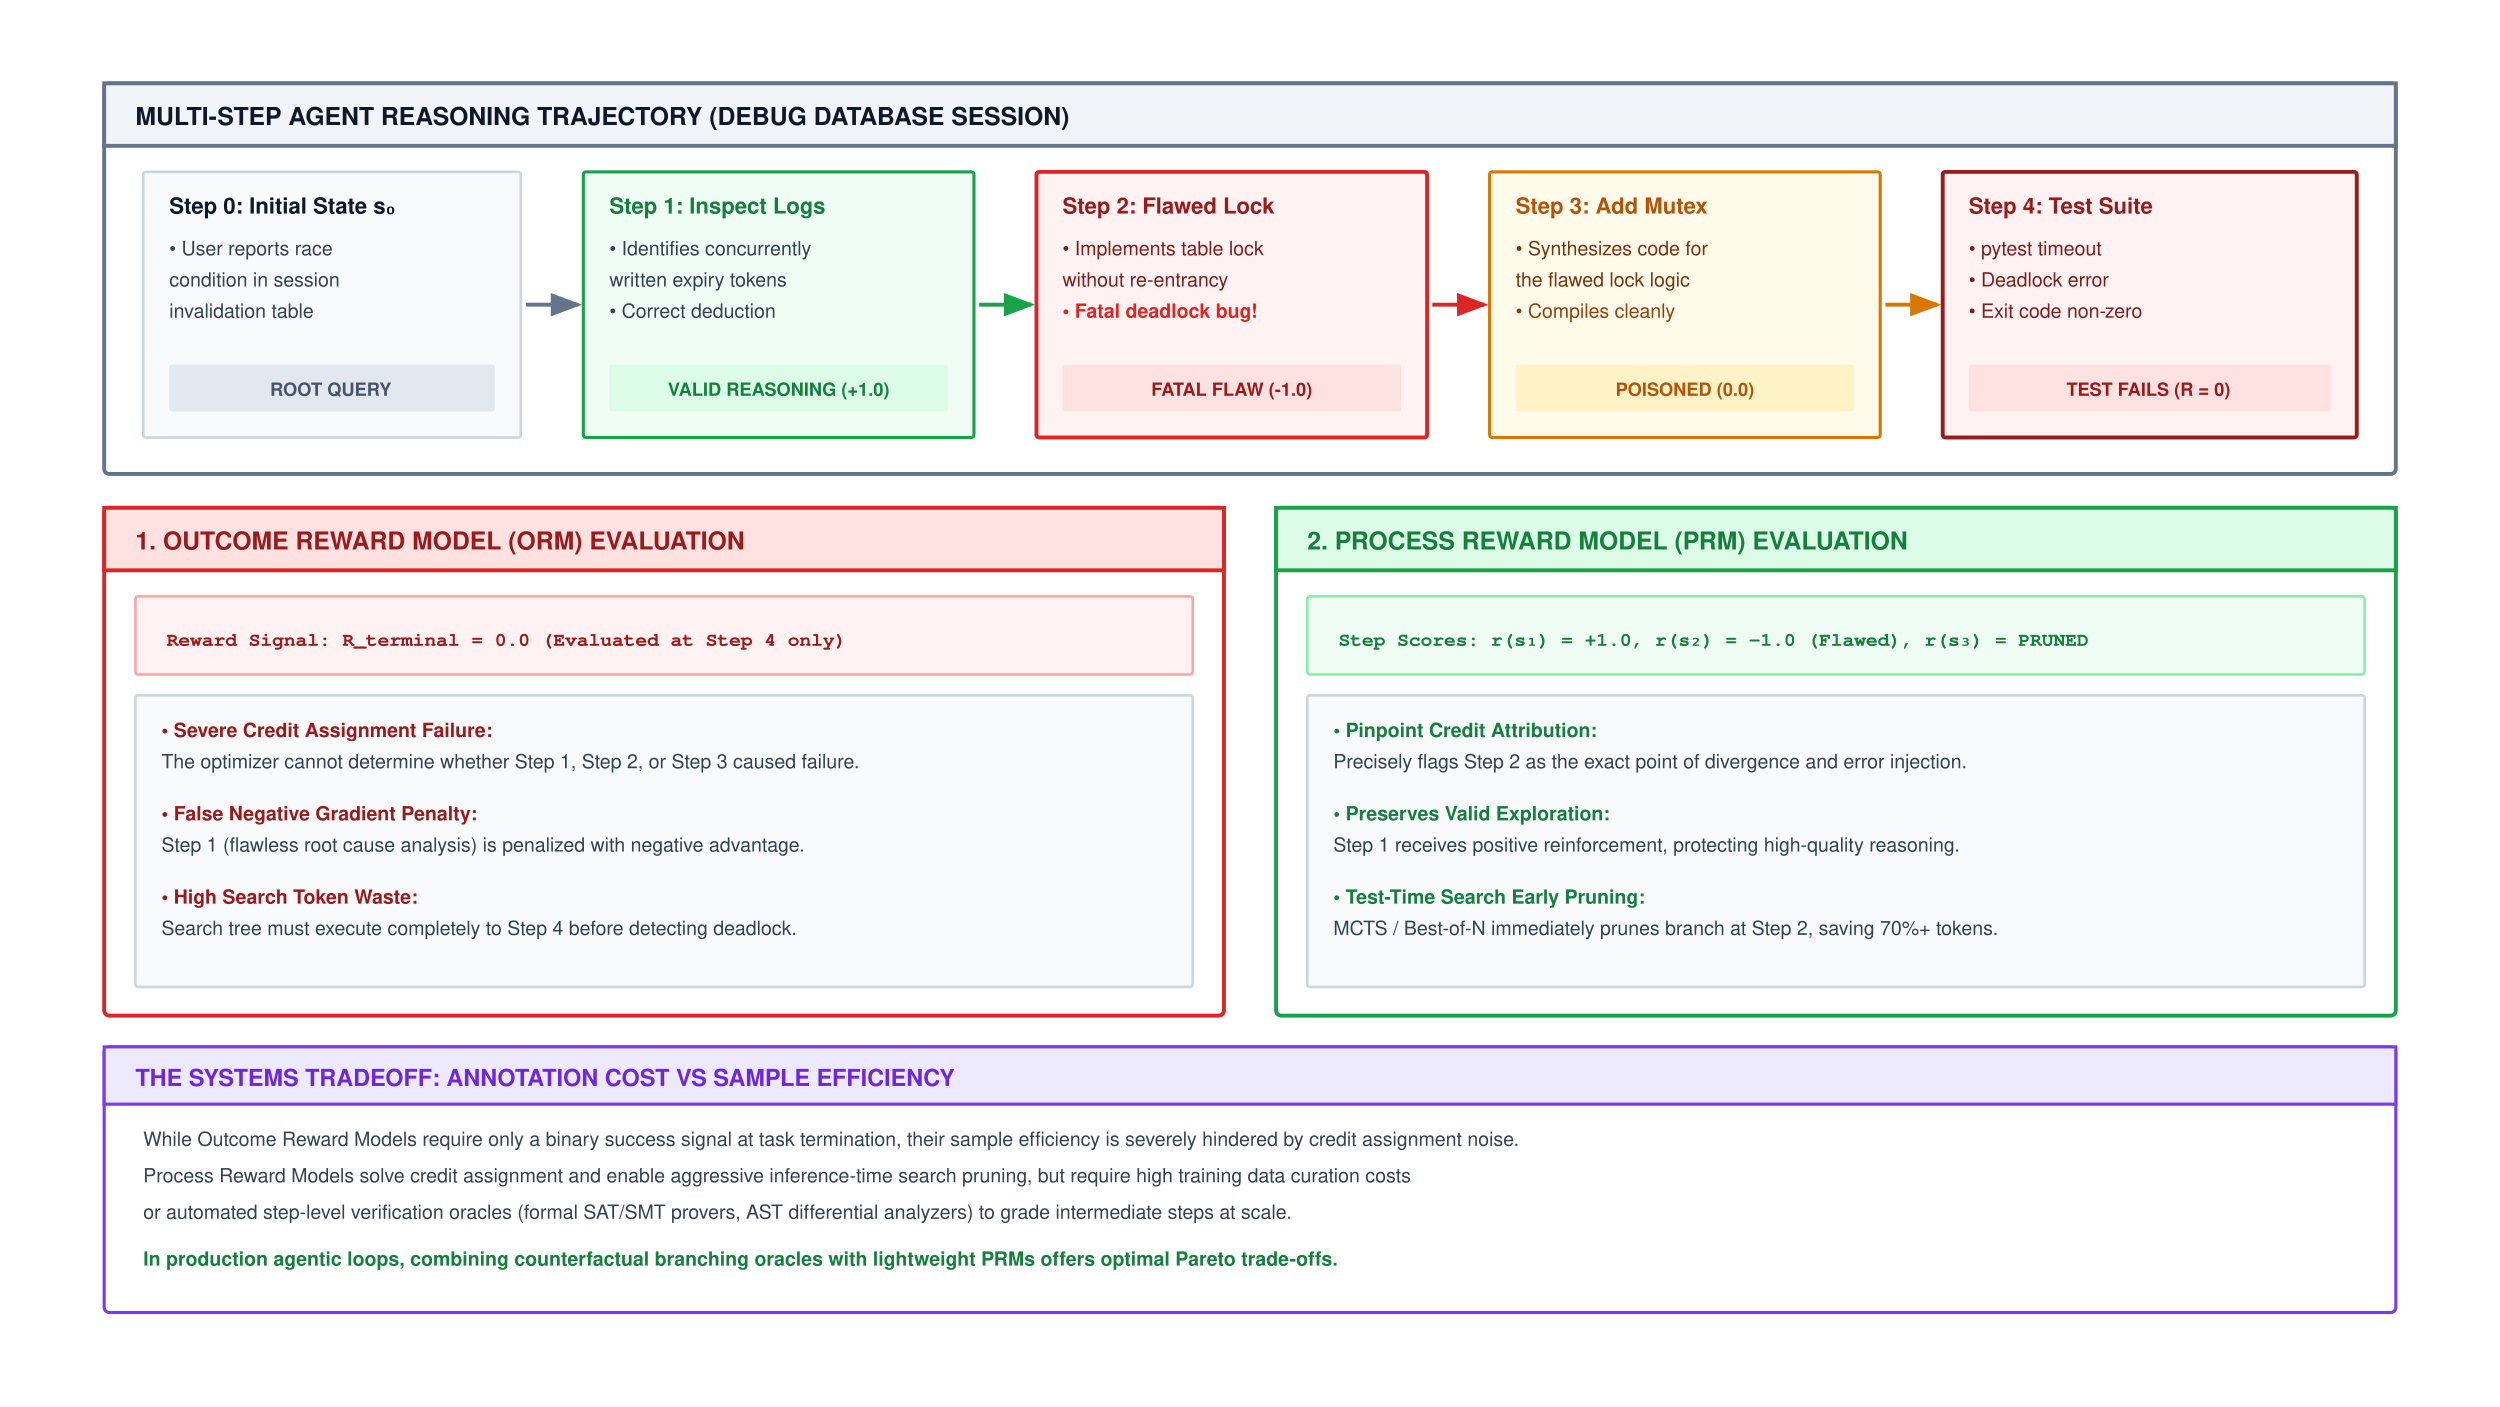
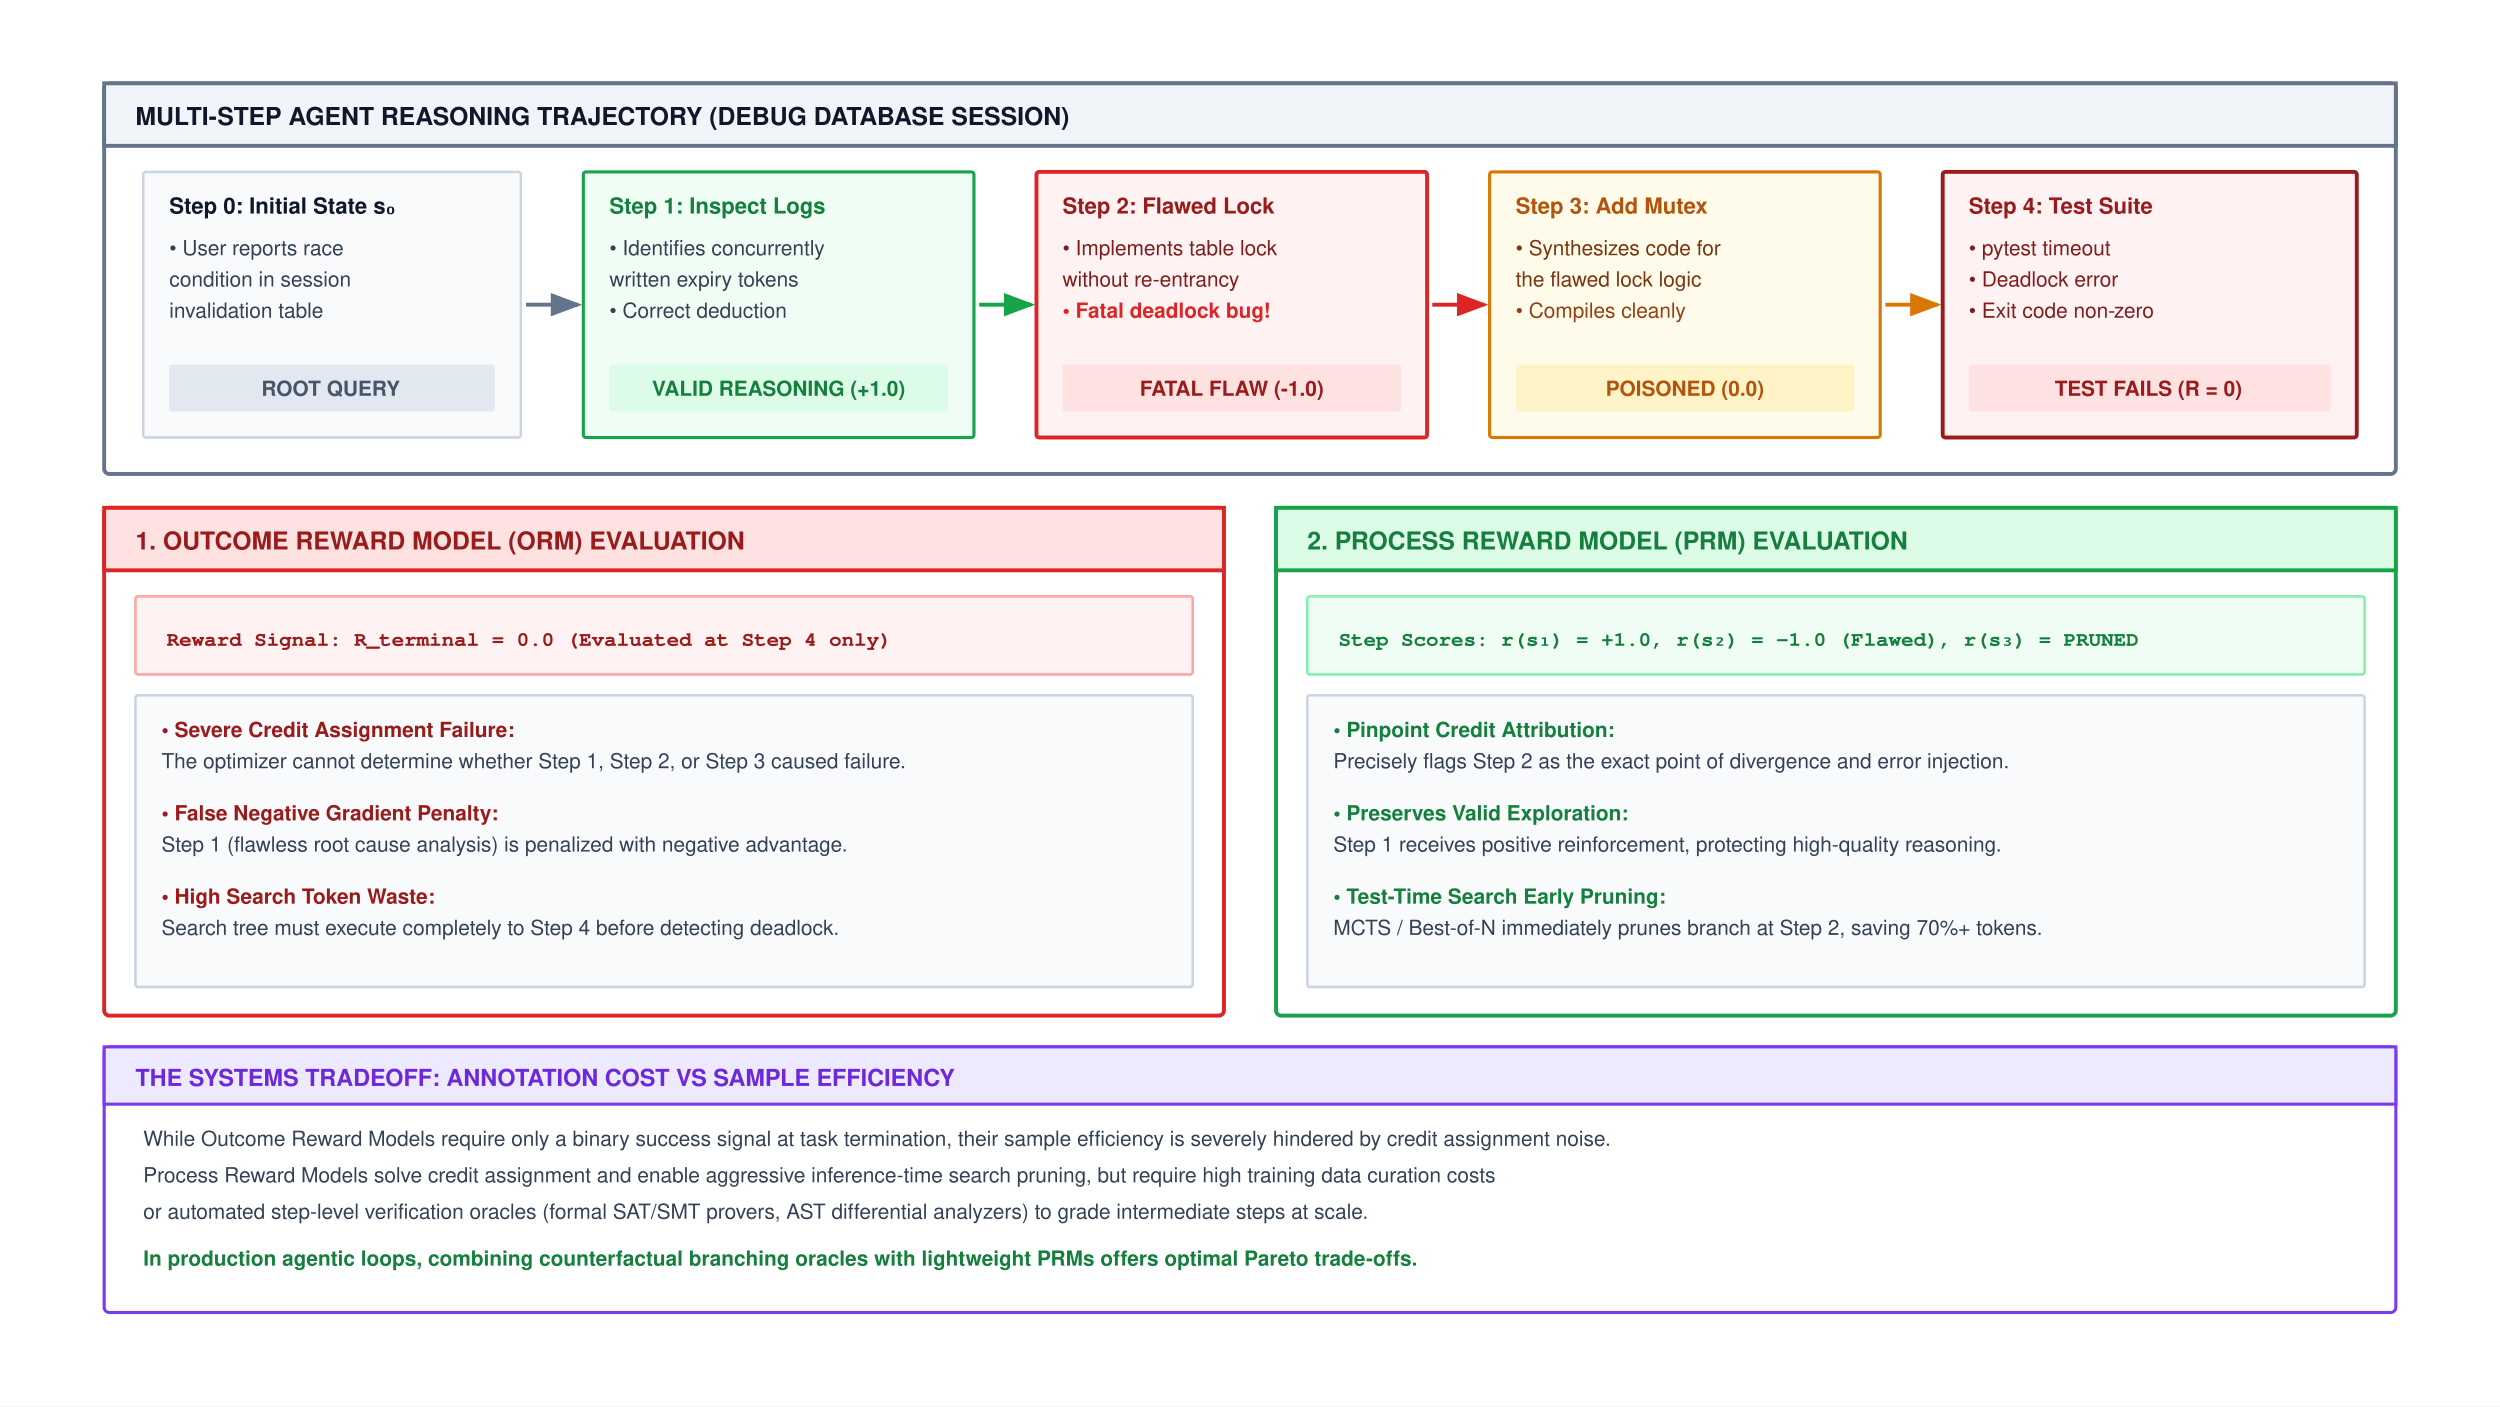
<svg xmlns="http://www.w3.org/2000/svg" viewBox="0 0 960 540" width="100%" height="100%" font-family="Helvetica Neue, Helvetica, Arial, sans-serif">
  <defs>
    <marker id="arr-gray" markerWidth="8" markerHeight="6" refX="7" refY="3" orient="auto">
      <path d="M0,0 L8,3 L0,6 Z" fill="#64748b" />
    </marker>
    <marker id="arr-green" markerWidth="8" markerHeight="6" refX="7" refY="3" orient="auto">
      <path d="M0,0 L8,3 L0,6 Z" fill="#16a34a" />
    </marker>
    <marker id="arr-red" markerWidth="8" markerHeight="6" refX="7" refY="3" orient="auto">
      <path d="M0,0 L8,3 L0,6 Z" fill="#dc2626" />
    </marker>
    <marker id="arr-amber" markerWidth="8" markerHeight="6" refX="7" refY="3" orient="auto">
      <path d="M0,0 L8,3 L0,6 Z" fill="#d97706" />
    </marker>
    <marker id="arr-purple" markerWidth="8" markerHeight="6" refX="7" refY="3" orient="auto">
      <path d="M0,0 L8,3 L0,6 Z" fill="#7c3aed" />
    </marker>
  </defs>
  <rect width="960" height="540" fill="#ffffff" />
  <g transform="translate(0, -40)">
    <g transform="translate(40, 72)">
      <rect x="0" y="0" width="880" height="150" rx="2" fill="#ffffff" stroke="#64748b" stroke-width="1.5" />
      <rect x="0" y="0" width="880" height="24" fill="#f1f5f9" stroke="#64748b" stroke-width="1.5" />
      <text x="12" y="16" font-size="9.5" font-weight="700" fill="#0f172a">MULTI-STEP AGENT REASONING TRAJECTORY (DEBUG DATABASE SESSION)</text>
      <g transform="translate(15, 34)">
        <rect x="0" y="0" width="145" height="102" rx="1" fill="#f8fafc" stroke="#cbd5e1" stroke-width="1" />
        <text x="10" y="16" font-size="8.5" font-weight="700" fill="#0f172a">Step 0: Initial State s₀</text>
-         <text x="10" y="32" font-size="7.5" fill="#334155">• User reports race</text>
-         <text x="10" y="44" font-size="7.5" fill="#334155">  condition in session</text>
-         <text x="10" y="56" font-size="7.5" fill="#334155">  invalidation table</text>
+         <text x="10" y="32" font-size="8.0" fill="#334155">• User reports race</text>
+         <text x="10" y="44" font-size="8.0" fill="#334155">  condition in session</text>
+         <text x="10" y="56" font-size="8.0" fill="#334155">  invalidation table</text>
        <rect x="10" y="74" width="125" height="18" rx="1" fill="#e2e8f0" />
-         <text x="72" y="86" text-anchor="middle" font-size="7" font-weight="700" fill="#475569">ROOT QUERY</text>
+         <text x="72" y="86" text-anchor="middle" font-size="8.0" font-weight="700" fill="#475569">ROOT QUERY</text>
      </g>
      <line x1="162" y1="85" x2="182" y2="85" stroke="#64748b" stroke-width="1.5" marker-end="url(#arr-gray)" />
      <g transform="translate(184, 34)">
        <rect x="0" y="0" width="150" height="102" rx="1" fill="#f0fdf4" stroke="#16a34a" stroke-width="1.2" />
        <text x="10" y="16" font-size="8.5" font-weight="700" fill="#15803d">Step 1: Inspect Logs</text>
-         <text x="10" y="32" font-size="7.5" fill="#334155">• Identifies concurrently</text>
-         <text x="10" y="44" font-size="7.5" fill="#334155">  written expiry tokens</text>
-         <text x="10" y="56" font-size="7.5" fill="#334155">• Correct deduction</text>
+         <text x="10" y="32" font-size="8.0" fill="#334155">• Identifies concurrently</text>
+         <text x="10" y="44" font-size="8.0" fill="#334155">  written expiry tokens</text>
+         <text x="10" y="56" font-size="8.0" fill="#334155">• Correct deduction</text>
        <rect x="10" y="74" width="130" height="18" rx="1" fill="#dcfce7" />
-         <text x="75" y="86" text-anchor="middle" font-size="7" font-weight="700" fill="#15803d">VALID REASONING (+1.0)</text>
+         <text x="75" y="86" text-anchor="middle" font-size="8.0" font-weight="700" fill="#15803d">VALID REASONING (+1.0)</text>
      </g>
      <line x1="336" y1="85" x2="356" y2="85" stroke="#16a34a" stroke-width="1.5" marker-end="url(#arr-green)" />
      <g transform="translate(358, 34)">
        <rect x="0" y="0" width="150" height="102" rx="1" fill="#fef2f2" stroke="#dc2626" stroke-width="1.5" />
        <text x="10" y="16" font-size="8.5" font-weight="700" fill="#991b1b">Step 2: Flawed Lock</text>
-         <text x="10" y="32" font-size="7.5" fill="#7f1d1d">• Implements table lock</text>
-         <text x="10" y="44" font-size="7.5" fill="#7f1d1d">  without re-entrancy</text>
-         <text x="10" y="56" font-size="7.5" font-weight="700" fill="#dc2626">• Fatal deadlock bug!</text>
+         <text x="10" y="32" font-size="8.0" fill="#7f1d1d">• Implements table lock</text>
+         <text x="10" y="44" font-size="8.0" fill="#7f1d1d">  without re-entrancy</text>
+         <text x="10" y="56" font-size="8.0" font-weight="700" fill="#dc2626">• Fatal deadlock bug!</text>
        <rect x="10" y="74" width="130" height="18" rx="1" fill="#fee2e2" />
-         <text x="75" y="86" text-anchor="middle" font-size="7" font-weight="700" fill="#991b1b">FATAL FLAW (-1.0)</text>
+         <text x="75" y="86" text-anchor="middle" font-size="8.0" font-weight="700" fill="#991b1b">FATAL FLAW (-1.0)</text>
      </g>
      <line x1="510" y1="85" x2="530" y2="85" stroke="#dc2626" stroke-width="1.5" marker-end="url(#arr-red)" />
      <g transform="translate(532, 34)">
        <rect x="0" y="0" width="150" height="102" rx="1" fill="#fffbeb" stroke="#d97706" stroke-width="1.2" />
        <text x="10" y="16" font-size="8.5" font-weight="700" fill="#b45309">Step 3: Add Mutex</text>
-         <text x="10" y="32" font-size="7.5" fill="#78350f">• Synthesizes code for</text>
-         <text x="10" y="44" font-size="7.5" fill="#78350f">  the flawed lock logic</text>
-         <text x="10" y="56" font-size="7.5" fill="#92400e">• Compiles cleanly</text>
+         <text x="10" y="32" font-size="8.0" fill="#78350f">• Synthesizes code for</text>
+         <text x="10" y="44" font-size="8.0" fill="#78350f">  the flawed lock logic</text>
+         <text x="10" y="56" font-size="8.0" fill="#92400e">• Compiles cleanly</text>
        <rect x="10" y="74" width="130" height="18" rx="1" fill="#fef3c7" />
-         <text x="75" y="86" text-anchor="middle" font-size="7" font-weight="700" fill="#b45309">POISONED (0.0)</text>
+         <text x="75" y="86" text-anchor="middle" font-size="8.0" font-weight="700" fill="#b45309">POISONED (0.0)</text>
      </g>
      <line x1="684" y1="85" x2="704" y2="85" stroke="#d97706" stroke-width="1.5" marker-end="url(#arr-amber)" />
      <g transform="translate(706, 34)">
        <rect x="0" y="0" width="159" height="102" rx="1" fill="#fef2f2" stroke="#991b1b" stroke-width="1.5" />
        <text x="10" y="16" font-size="8.5" font-weight="700" fill="#991b1b">Step 4: Test Suite</text>
-         <text x="10" y="32" font-size="7.5" fill="#7f1d1d">• pytest timeout</text>
-         <text x="10" y="44" font-size="7.5" fill="#7f1d1d">• Deadlock error</text>
-         <text x="10" y="56" font-size="7.5" fill="#7f1d1d">• Exit code non-zero</text>
+         <text x="10" y="32" font-size="8.0" fill="#7f1d1d">• pytest timeout</text>
+         <text x="10" y="44" font-size="8.0" fill="#7f1d1d">• Deadlock error</text>
+         <text x="10" y="56" font-size="8.0" fill="#7f1d1d">• Exit code non-zero</text>
        <rect x="10" y="74" width="139" height="18" rx="1" fill="#fee2e2" />
-         <text x="79" y="86" text-anchor="middle" font-size="7" font-weight="700" fill="#991b1b">TEST FAILS (R = 0)</text>
+         <text x="79" y="86" text-anchor="middle" font-size="8.0" font-weight="700" fill="#991b1b">TEST FAILS (R = 0)</text>
      </g>
    </g>
    <g transform="translate(40, 235)">
      <g transform="translate(0, 0)">
        <rect x="0" y="0" width="430" height="195" rx="2" fill="#ffffff" stroke="#dc2626" stroke-width="1.5" />
        <rect x="0" y="0" width="430" height="24" fill="#fee2e2" stroke="#dc2626" stroke-width="1.5" />
        <text x="12" y="16" font-size="9.5" font-weight="700" fill="#991b1b">1. OUTCOME REWARD MODEL (ORM) EVALUATION</text>
        <g transform="translate(12, 34)">
          <rect x="0" y="0" width="406" height="30" rx="1" fill="#fef2f2" stroke="#fca5a5" stroke-width="1" />
-           <text x="12" y="19" font-family="Courier, monospace" font-size="7.5" font-weight="700" fill="#991b1b">Reward Signal: R_terminal = 0.0 (Evaluated at Step 4 only)</text>
+           <text x="12" y="19" font-family="Courier, monospace" font-size="8.0" font-weight="700" fill="#991b1b">Reward Signal: R_terminal = 0.0 (Evaluated at Step 4 only)</text>
        </g>
        <g transform="translate(12, 72)">
          <rect x="0" y="0" width="406" height="112" rx="1" fill="#f8fafc" stroke="#cbd5e1" stroke-width="1" />
-           <text x="10" y="16" font-size="7.5" font-weight="700" fill="#991b1b">• Severe Credit Assignment Failure:</text>
-           <text x="10" y="28" font-size="7.5" fill="#334155">The optimizer cannot determine whether Step 1, Step 2, or Step 3 caused failure.</text>
-           <text x="10" y="48" font-size="7.5" font-weight="700" fill="#991b1b">• False Negative Gradient Penalty:</text>
-           <text x="10" y="60" font-size="7.5" fill="#334155">Step 1 (flawless root cause analysis) is penalized with negative advantage.</text>
-           <text x="10" y="80" font-size="7.5" font-weight="700" fill="#991b1b">• High Search Token Waste:</text>
-           <text x="10" y="92" font-size="7.5" fill="#334155">Search tree must execute completely to Step 4 before detecting deadlock.</text>
+           <text x="10" y="16" font-size="8.0" font-weight="700" fill="#991b1b">• Severe Credit Assignment Failure:</text>
+           <text x="10" y="28" font-size="8.0" fill="#334155">The optimizer cannot determine whether Step 1, Step 2, or Step 3 caused failure.</text>
+           <text x="10" y="48" font-size="8.0" font-weight="700" fill="#991b1b">• False Negative Gradient Penalty:</text>
+           <text x="10" y="60" font-size="8.0" fill="#334155">Step 1 (flawless root cause analysis) is penalized with negative advantage.</text>
+           <text x="10" y="80" font-size="8.0" font-weight="700" fill="#991b1b">• High Search Token Waste:</text>
+           <text x="10" y="92" font-size="8.0" fill="#334155">Search tree must execute completely to Step 4 before detecting deadlock.</text>
        </g>
      </g>
      <g transform="translate(450, 0)">
        <rect x="0" y="0" width="430" height="195" rx="2" fill="#ffffff" stroke="#16a34a" stroke-width="1.5" />
        <rect x="0" y="0" width="430" height="24" fill="#dcfce7" stroke="#16a34a" stroke-width="1.5" />
        <text x="12" y="16" font-size="9.5" font-weight="700" fill="#15803d">2. PROCESS REWARD MODEL (PRM) EVALUATION</text>
        <g transform="translate(12, 34)">
          <rect x="0" y="0" width="406" height="30" rx="1" fill="#f0fdf4" stroke="#86efac" stroke-width="1" />
-           <text x="12" y="19" font-family="Courier, monospace" font-size="7.5" font-weight="700" fill="#15803d">Step Scores: r(s₁) = +1.0,  r(s₂) = -1.0 (Flawed),  r(s₃) = PRUNED</text>
+           <text x="12" y="19" font-family="Courier, monospace" font-size="8.0" font-weight="700" fill="#15803d">Step Scores: r(s₁) = +1.0,  r(s₂) = -1.0 (Flawed),  r(s₃) = PRUNED</text>
        </g>
        <g transform="translate(12, 72)">
          <rect x="0" y="0" width="406" height="112" rx="1" fill="#f8fafc" stroke="#cbd5e1" stroke-width="1" />
-           <text x="10" y="16" font-size="7.5" font-weight="700" fill="#15803d">• Pinpoint Credit Attribution:</text>
-           <text x="10" y="28" font-size="7.5" fill="#334155">Precisely flags Step 2 as the exact point of divergence and error injection.</text>
-           <text x="10" y="48" font-size="7.5" font-weight="700" fill="#15803d">• Preserves Valid Exploration:</text>
-           <text x="10" y="60" font-size="7.5" fill="#334155">Step 1 receives positive reinforcement, protecting high-quality reasoning.</text>
-           <text x="10" y="80" font-size="7.5" font-weight="700" fill="#15803d">• Test-Time Search Early Pruning:</text>
-           <text x="10" y="92" font-size="7.5" fill="#334155">MCTS / Best-of-N immediately prunes branch at Step 2, saving 70%+ tokens.</text>
+           <text x="10" y="16" font-size="8.0" font-weight="700" fill="#15803d">• Pinpoint Credit Attribution:</text>
+           <text x="10" y="28" font-size="8.0" fill="#334155">Precisely flags Step 2 as the exact point of divergence and error injection.</text>
+           <text x="10" y="48" font-size="8.0" font-weight="700" fill="#15803d">• Preserves Valid Exploration:</text>
+           <text x="10" y="60" font-size="8.0" fill="#334155">Step 1 receives positive reinforcement, protecting high-quality reasoning.</text>
+           <text x="10" y="80" font-size="8.0" font-weight="700" fill="#15803d">• Test-Time Search Early Pruning:</text>
+           <text x="10" y="92" font-size="8.0" fill="#334155">MCTS / Best-of-N immediately prunes branch at Step 2, saving 70%+ tokens.</text>
        </g>
      </g>
    </g>
    <g transform="translate(40, 442)">
      <rect x="0" y="0" width="880" height="102" rx="2" fill="#ffffff" stroke="#7c3aed" stroke-width="1.2" />
      <rect x="0" y="0" width="880" height="22" fill="#ede9fe" stroke="#7c3aed" stroke-width="1.2" />
      <text x="12" y="15" font-size="9" font-weight="700" fill="#6d28d9">THE SYSTEMS TRADEOFF: ANNOTATION COST VS SAMPLE EFFICIENCY</text>
-       <text x="15" y="38" font-size="7.5" fill="#334155">
+       <text x="15" y="38" font-size="8.0" fill="#334155">
      While Outcome Reward Models require only a binary success signal at task termination, their sample efficiency is severely hindered by credit assignment noise.
    </text>
-       <text x="15" y="52" font-size="7.5" fill="#334155">
+       <text x="15" y="52" font-size="8.0" fill="#334155">
      Process Reward Models solve credit assignment and enable aggressive inference-time search pruning, but require high training data curation costs
    </text>
-       <text x="15" y="66" font-size="7.5" fill="#334155">
+       <text x="15" y="66" font-size="8.0" fill="#334155">
      or automated step-level verification oracles (formal SAT/SMT provers, AST differential analyzers) to grade intermediate steps at scale.
    </text>
-       <text x="15" y="84" font-size="7.5" font-weight="700" fill="#15803d">
+       <text x="15" y="84" font-size="8.0" font-weight="700" fill="#15803d">
      In production agentic loops, combining counterfactual branching oracles with lightweight PRMs offers optimal Pareto trade-offs.
    </text>
    </g>
  </g>
</svg>
